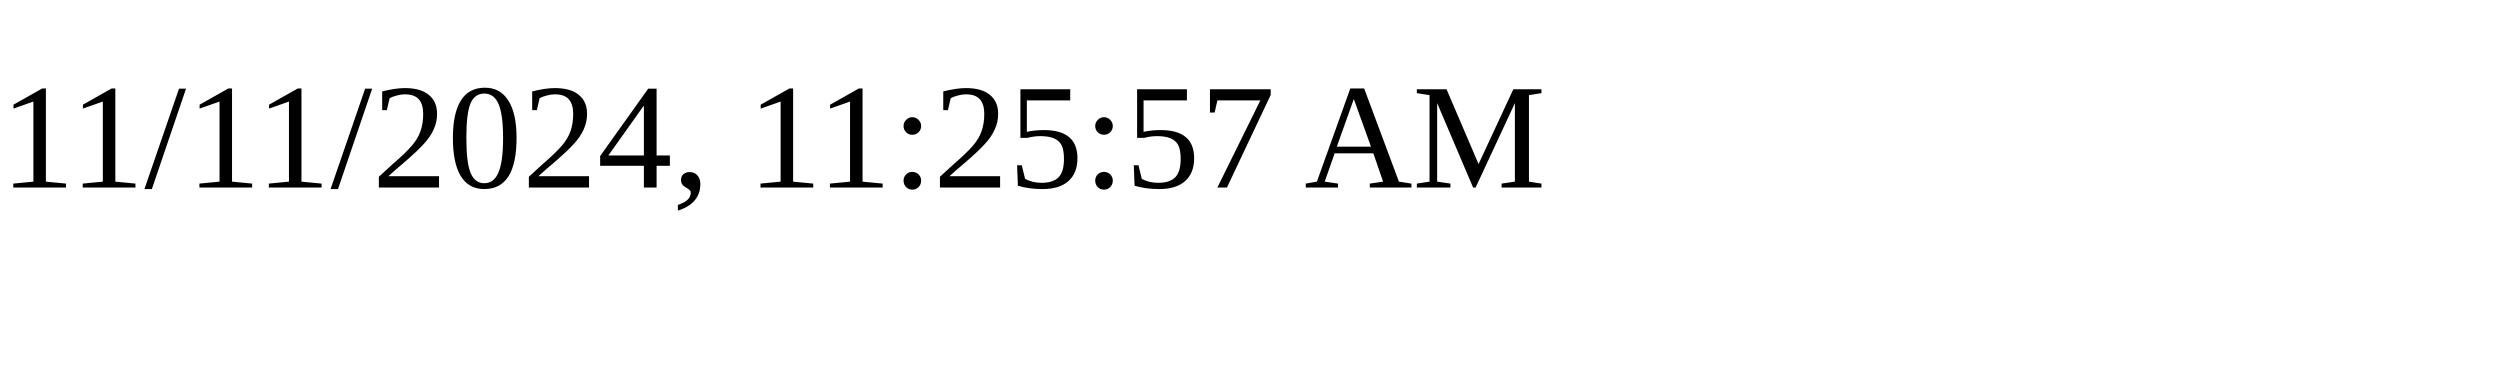
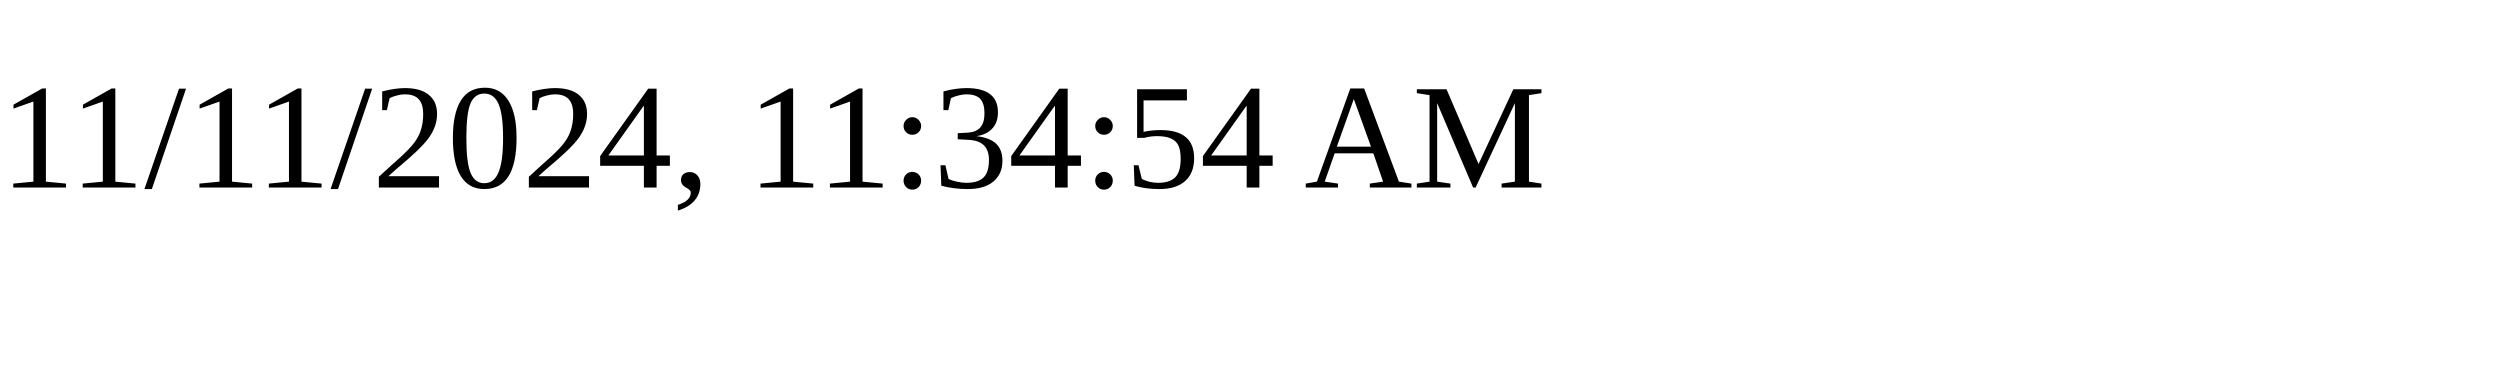
<svg xmlns="http://www.w3.org/2000/svg" height="30" width="200">
-   <text x="0" y="15">11/11/2024, 11:25:57 AM</text>
+   <text x="0" y="15">11/11/2024, 11:34:54 AM</text>
</svg>
